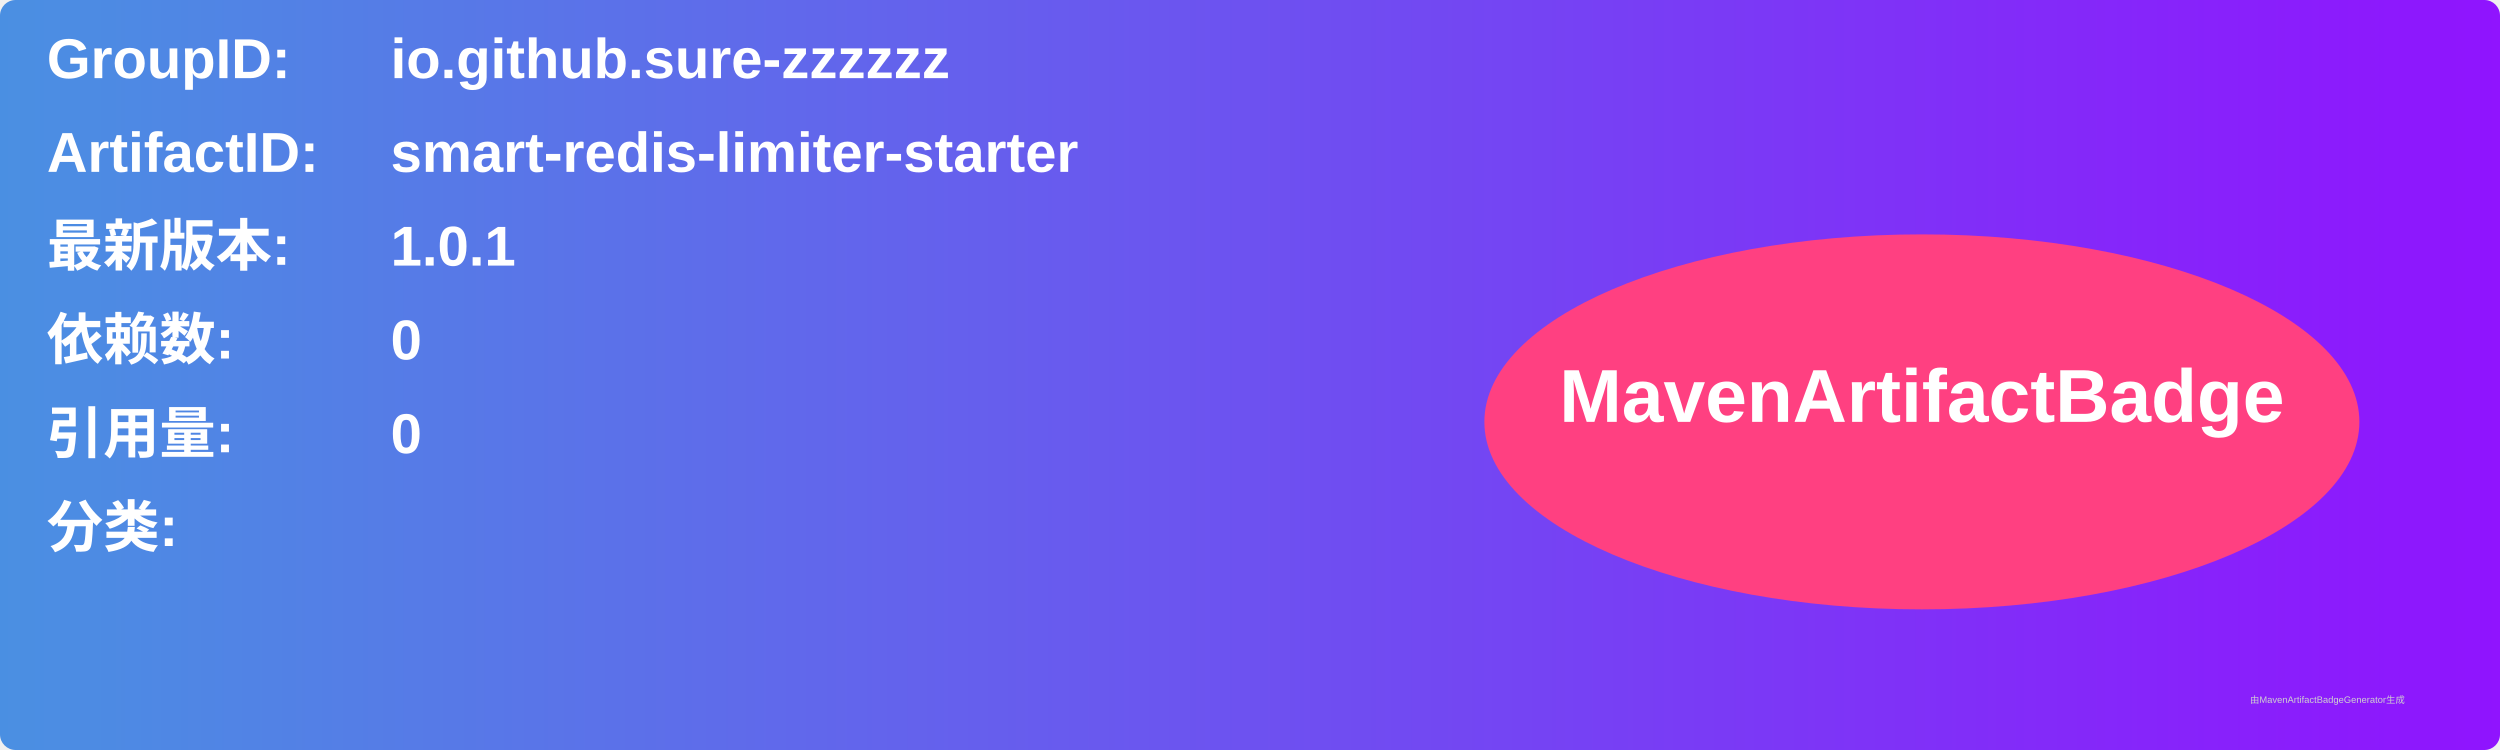
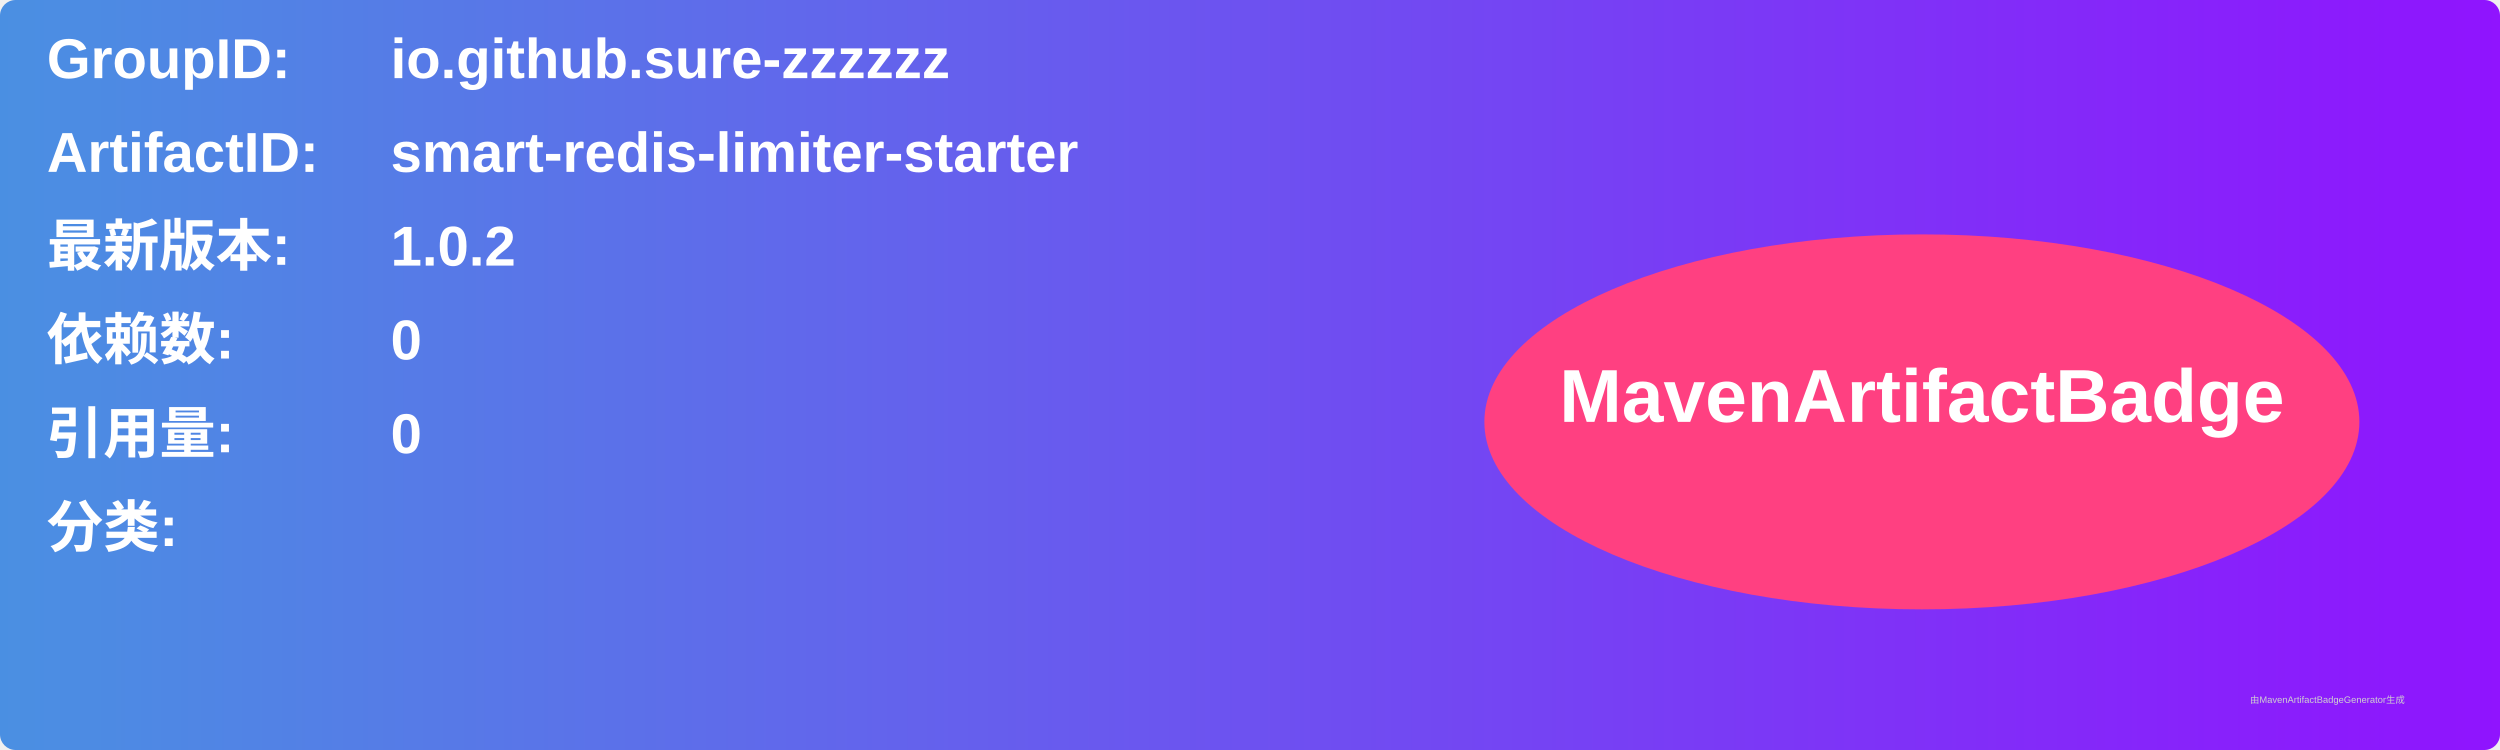
<svg xmlns="http://www.w3.org/2000/svg" width="800" height="240" viewBox="0 0 800 240">
  <linearGradient id="grad" x1="0%" y1="0%" x2="100%" y2="0%">
    <stop offset="0%" stop-color="#4a90e2" />
    <stop offset="100%" stop-color="#9013fe" />
  </linearGradient>
  <rect width="100%" height="100%" rx="5" ry="5" fill="url(#grad)" />
  <g transform="translate(15, 15)">
    <text x="0" y="10" font-family="Arial" font-size="18" fill="white" font-weight="bold" width="260">GroupID:</text>
    <text x="110" y="10" font-family="Arial" font-size="18" fill="white" font-weight="bold" width="460">io.github.sure-zzzzzz</text>
    <text x="0" y="40" font-family="Arial" font-size="18" fill="white" font-weight="bold" width="260">ArtifactID:</text>
    <text x="110" y="40" font-family="Arial" font-size="18" fill="white" font-weight="bold" width="460">smart-redis-limiter-starter</text>
    <text x="0" y="70" font-family="Arial" font-size="18" fill="white" font-weight="bold">最新版本:</text>
    <text x="110" y="70" font-family="Arial" font-size="18" fill="white" font-weight="bold">
-       <tspan font-weight="bold">1.0.1</tspan>
+       <tspan font-weight="bold">1.0.2</tspan>
    </text>
    <text x="0" y="100" font-family="Arial" font-size="18" fill="white" font-weight="bold">依赖数: </text>
    <text x="110" y="100" font-family="Arial" font-size="18" fill="white">
      <tspan font-weight="bold">0</tspan>
    </text>
    <text x="0" y="130" font-family="Arial" font-size="18" fill="white" font-weight="bold">引用量: </text>
    <text x="110" y="130" font-family="Arial" font-size="18" fill="white">
      <tspan font-weight="bold">0</tspan>
    </text>
    <text x="0" y="160" font-family="Arial" font-size="18" fill="white" font-weight="bold">分类:</text>
    <text x="10" y="190" font-family="Arial" font-size="10" fill="white">
      <tspan font-weight="bold" />
    </text>
    <ellipse cx="600" cy="120" rx="140" ry="60" fill="#ff4081" />
    <text x="600" y="120" text-anchor="middle" font-family="Arial" font-size="24" fill="white" font-weight="bold">MavenArtifactBadge</text>
  </g>
  <text x="720" y="225" font-family="Arial" font-size="3" fill="#d0d0d0">由MavenArtifactBadgeGenerator生成</text>
</svg>
